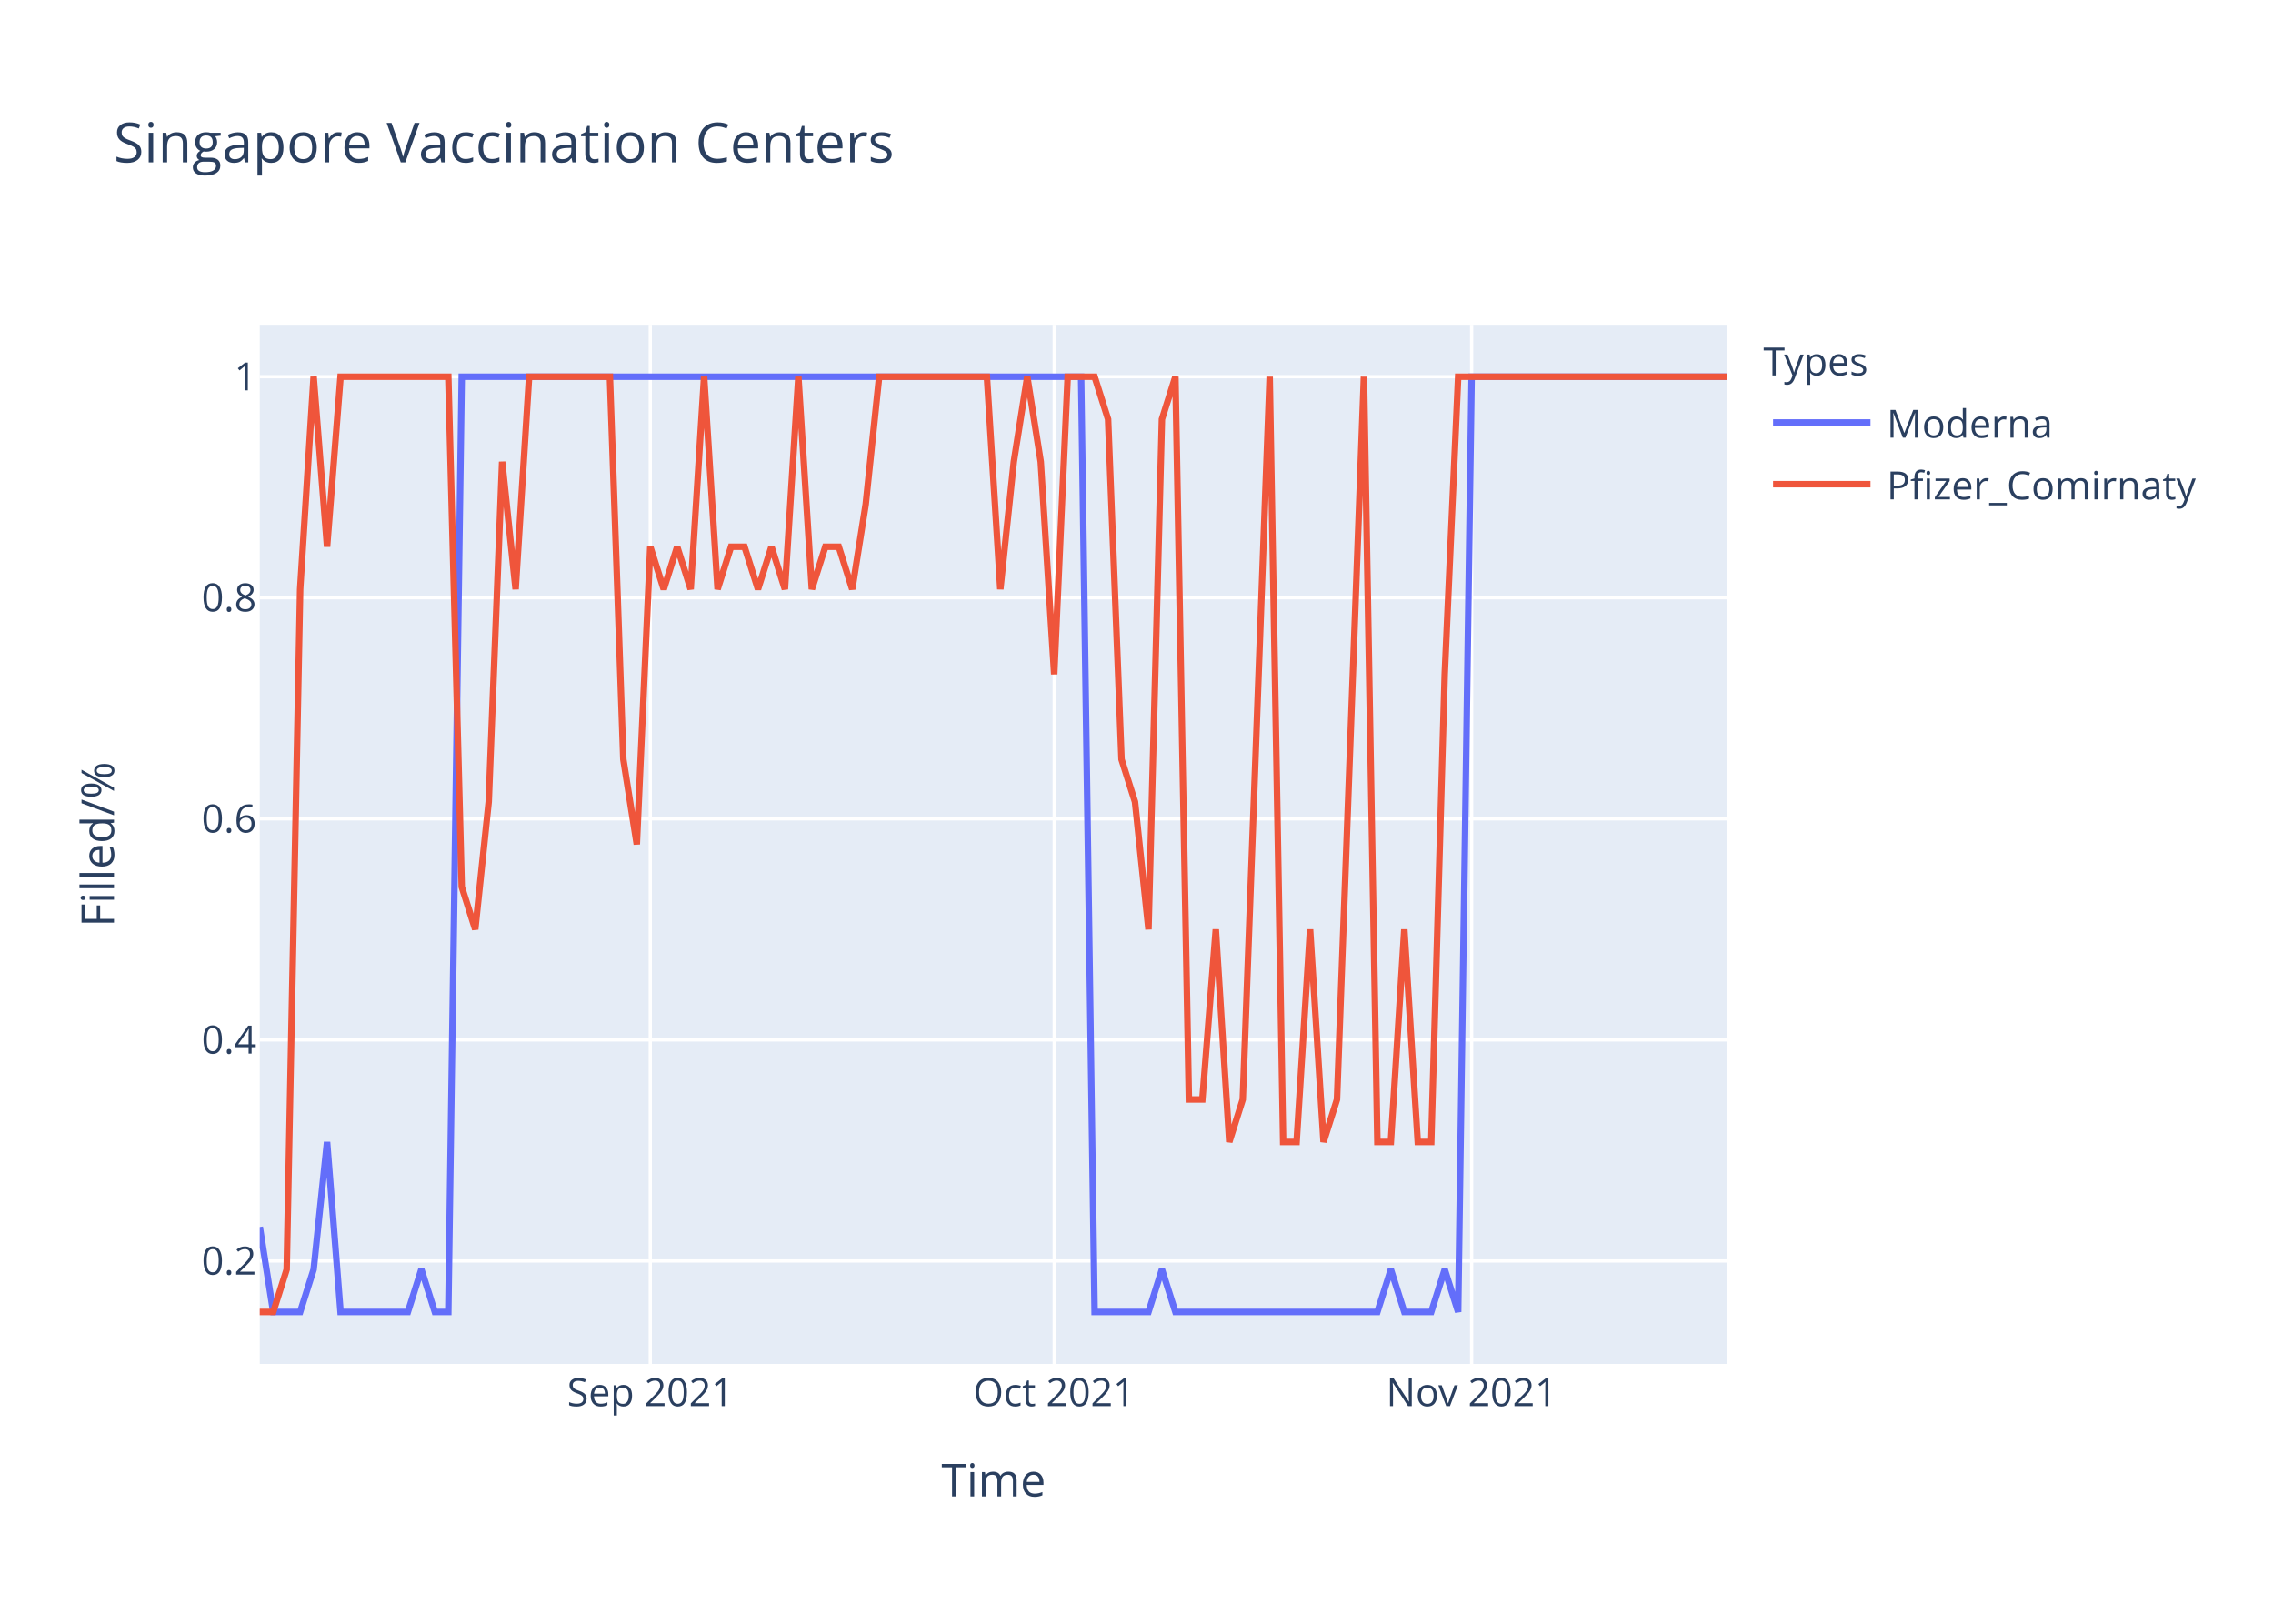
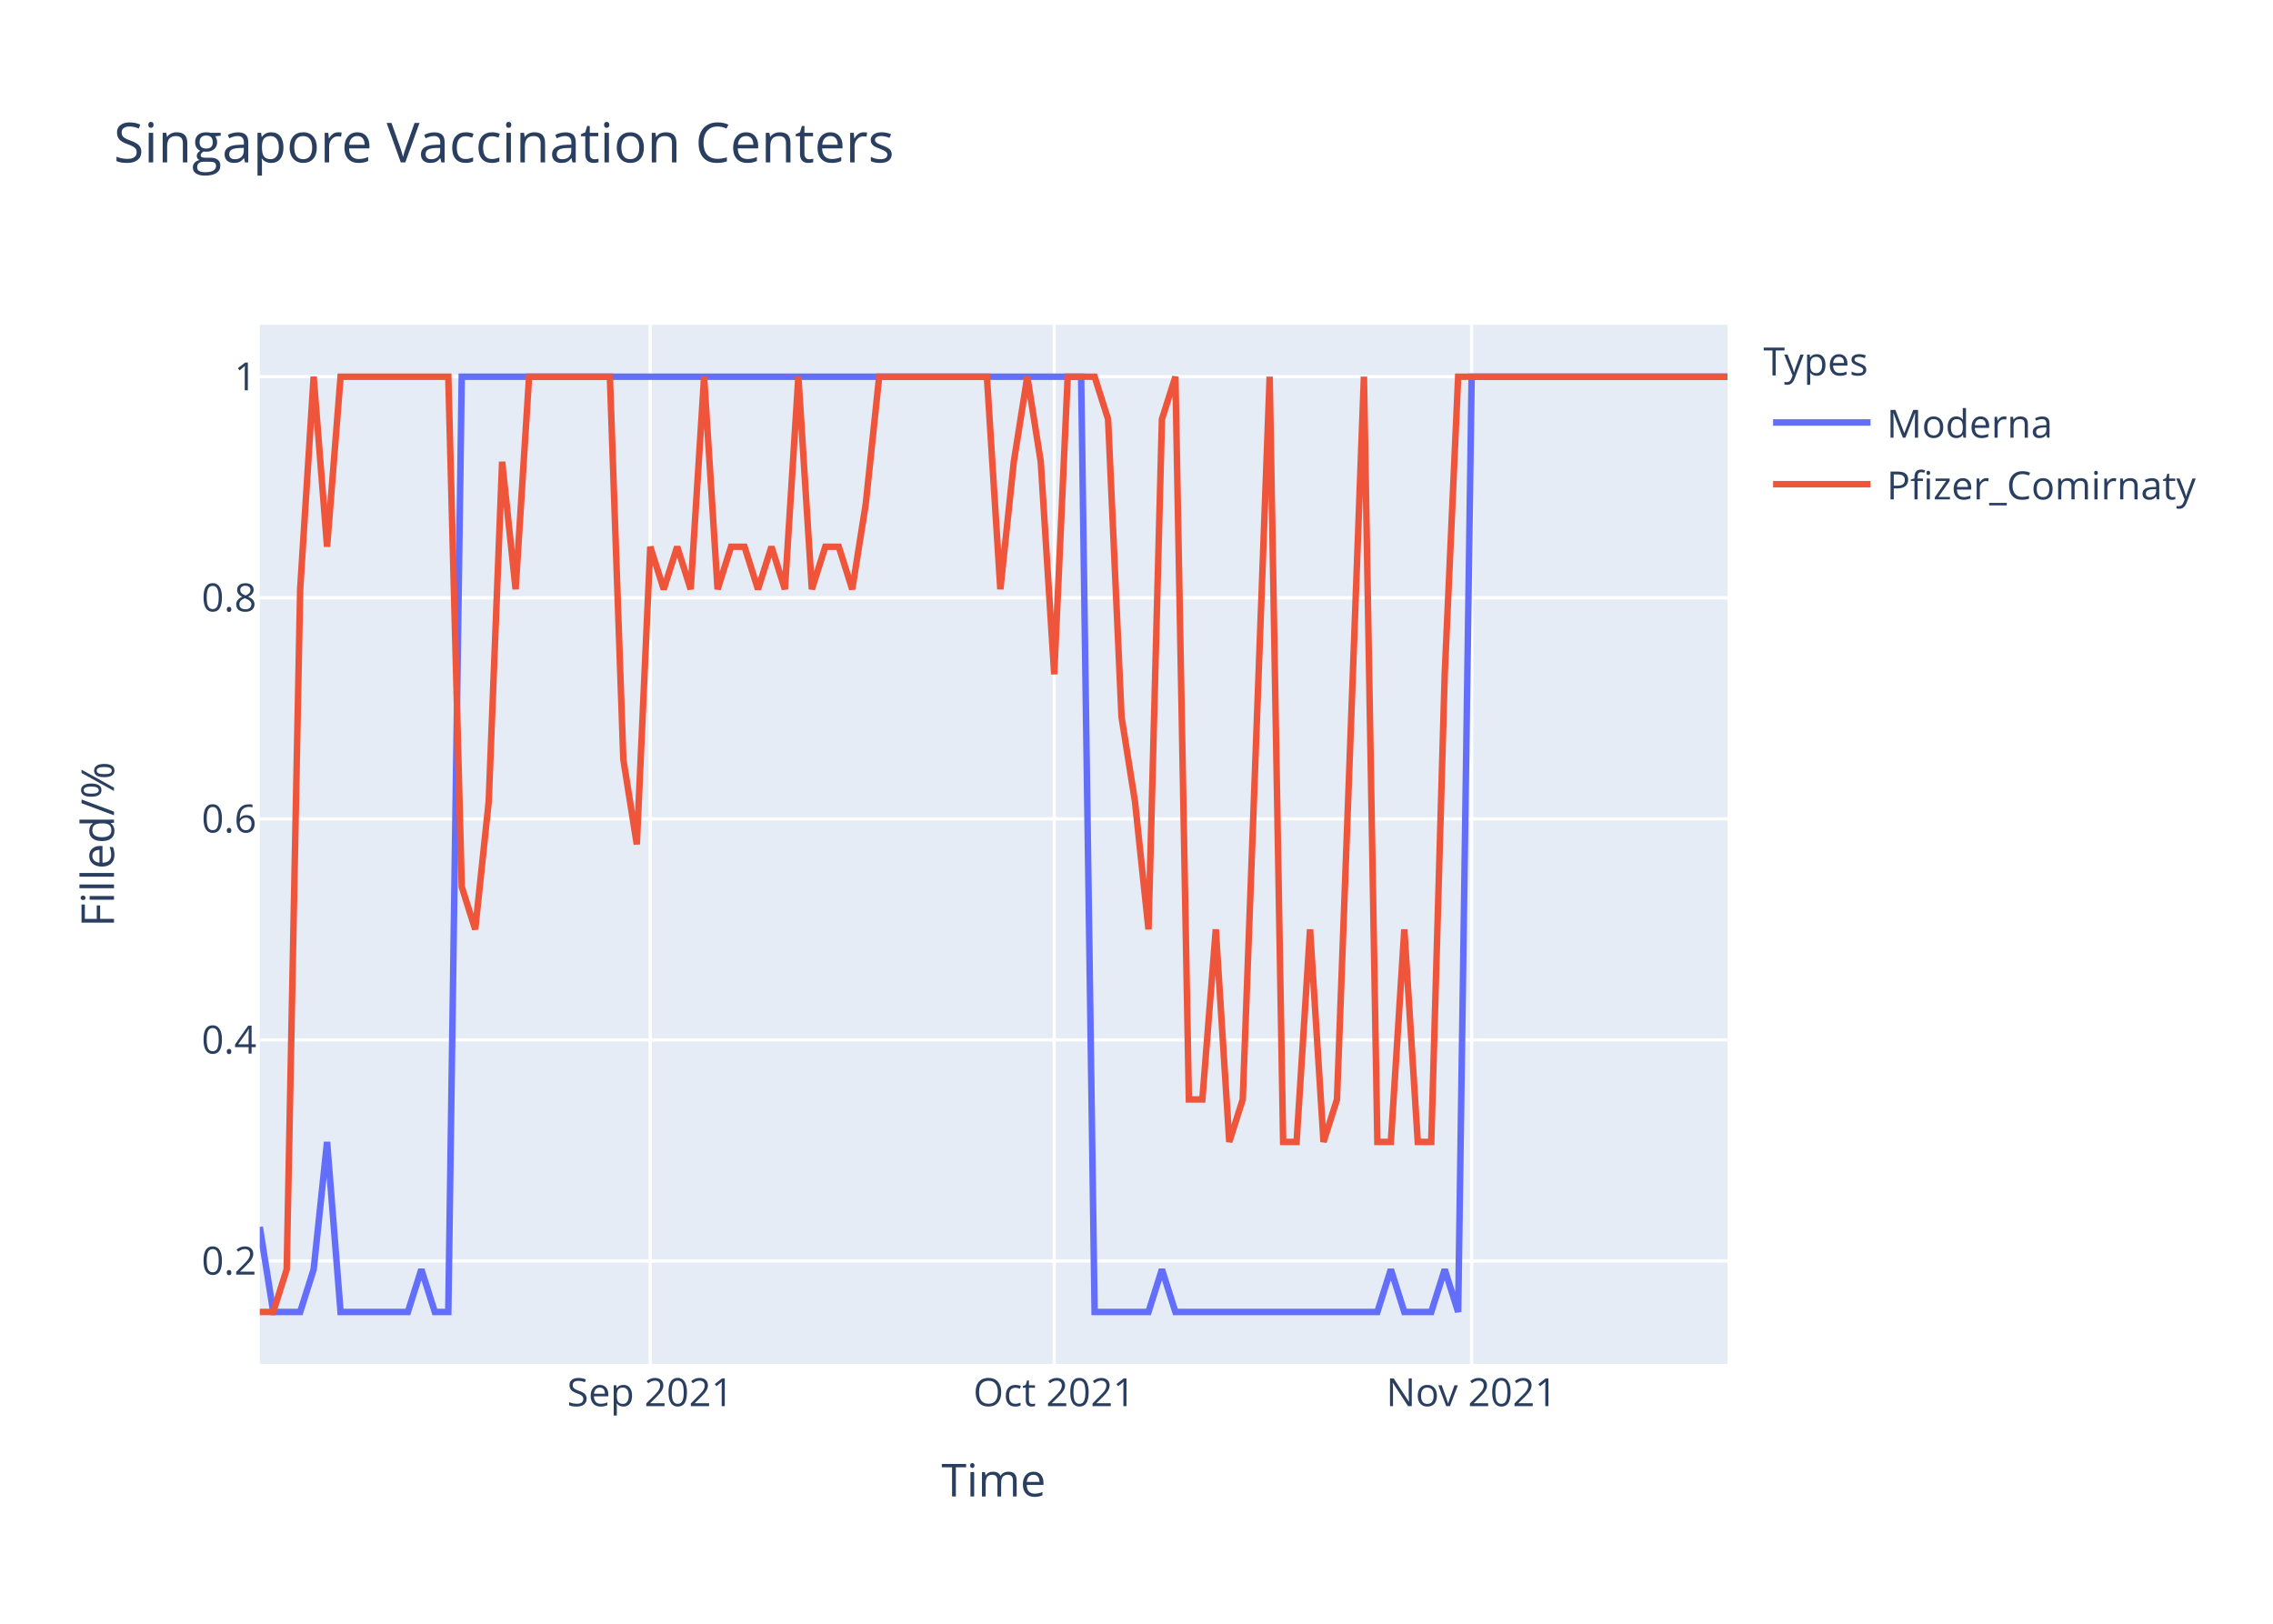
<svg xmlns="http://www.w3.org/2000/svg" class="main-svg" width="700" height="500" style="" viewBox="0 0 700 500">
  <rect x="0" y="0" width="700" height="500" style="fill: rgb(255, 255, 255); fill-opacity: 1;" />
-   <defs id="defs-b03fe3">
+   <defs id="defs-aebef6">
    <g class="clips">
-       <clipPath id="clipb03fe3xyplot" class="plotclip">
+       <clipPath id="clipaebef6xyplot" class="plotclip">
        <rect width="452" height="320" />
      </clipPath>
-       <clipPath class="axesclip" id="clipb03fe3x">
+       <clipPath class="axesclip" id="clipaebef6x">
        <rect x="80" y="0" width="452" height="500" />
      </clipPath>
-       <clipPath class="axesclip" id="clipb03fe3y">
+       <clipPath class="axesclip" id="clipaebef6y">
        <rect x="0" y="100" width="700" height="320" />
      </clipPath>
-       <clipPath class="axesclip" id="clipb03fe3xy">
+       <clipPath class="axesclip" id="clipaebef6xy">
        <rect x="80" y="100" width="452" height="320" />
      </clipPath>
    </g>
    <g class="gradients" />
  </defs>
  <g class="bglayer">
    <rect class="bg" x="80" y="100" width="452" height="320" style="fill: rgb(229, 236, 246); fill-opacity: 1; stroke-width: 0;" />
  </g>
  <g class="layer-below">
    <g class="imagelayer" />
    <g class="shapelayer" />
  </g>
  <g class="cartesianlayer">
    <g class="subplot xy">
      <g class="layer-subplot">
        <g class="shapelayer" />
        <g class="imagelayer" />
      </g>
      <g class="gridlayer">
        <g class="x">
          <path class="xgrid crisp" transform="translate(200.26,0)" d="M0,100v320" style="stroke: rgb(255, 255, 255); stroke-opacity: 1; stroke-width: 1px;" />
          <path class="xgrid crisp" transform="translate(324.66,0)" d="M0,100v320" style="stroke: rgb(255, 255, 255); stroke-opacity: 1; stroke-width: 1px;" />
          <path class="xgrid crisp" transform="translate(453.21,0)" d="M0,100v320" style="stroke: rgb(255, 255, 255); stroke-opacity: 1; stroke-width: 1px;" />
        </g>
        <g class="y">
          <path class="ygrid crisp" transform="translate(0,388.29)" d="M80,0h452" style="stroke: rgb(255, 255, 255); stroke-opacity: 1; stroke-width: 1px;" />
          <path class="ygrid crisp" transform="translate(0,320.22)" d="M80,0h452" style="stroke: rgb(255, 255, 255); stroke-opacity: 1; stroke-width: 1px;" />
          <path class="ygrid crisp" transform="translate(0,252.15)" d="M80,0h452" style="stroke: rgb(255, 255, 255); stroke-opacity: 1; stroke-width: 1px;" />
          <path class="ygrid crisp" transform="translate(0,184.07)" d="M80,0h452" style="stroke: rgb(255, 255, 255); stroke-opacity: 1; stroke-width: 1px;" />
          <path class="ygrid crisp" transform="translate(0,116)" d="M80,0h452" style="stroke: rgb(255, 255, 255); stroke-opacity: 1; stroke-width: 1px;" />
        </g>
      </g>
      <g class="zerolinelayer" />
      <path class="xlines-below" />
      <path class="ylines-below" />
      <g class="overlines-below" />
      <g class="xaxislayer-below" />
      <g class="yaxislayer-below" />
      <g class="overaxes-below" />
-       <g class="plot" transform="translate(80,100)" clip-path="url('#clipb03fe3xyplot')">
+       <g class="plot" transform="translate(80,100)" clip-path="url('#clipaebef6xyplot')">
        <g class="scatterlayer mlayer">
-           <g class="trace scatter trace2a5864" style="stroke-miterlimit: 2; opacity: 1;">
+           <g class="trace scatter traced61156" style="stroke-miterlimit: 2; opacity: 1;">
            <g class="fills" />
            <g class="errorbars" />
            <g class="lines">
              <path class="js-line" d="M0,277.82L4.15,304L8.29,304L12.44,304L16.59,290.91L20.73,251.64L24.88,304L45.61,304L49.76,290.91L53.91,304L58.06,304L62.2,16L66.35,16L252.95,16L257.1,304L273.69,304L277.83,290.91L281.98,304L286.13,304L344.18,304L348.33,290.91L352.48,304L356.62,304L360.77,304L364.92,290.91L369.06,304L373.21,16L452,16" style="vector-effect: non-scaling-stroke; fill: none; stroke: rgb(99, 110, 250); stroke-opacity: 1; stroke-width: 2px; opacity: 1;" />
            </g>
            <g class="points" />
            <g class="text" />
          </g>
-           <g class="trace scatter trace505bcc" style="stroke-miterlimit: 2; opacity: 1;">
+           <g class="trace scatter trace194a57" style="stroke-miterlimit: 2; opacity: 1;">
            <g class="fills" />
            <g class="errorbars" />
            <g class="lines">
-               <path class="js-line" d="M0,304L4.15,304L8.29,290.91L12.44,81.45L16.59,16L20.73,68.36L24.88,16L58.06,16L62.2,173.09L66.35,186.18L70.5,146.91L74.64,42.18L78.79,81.45L82.94,16L87.08,16L107.82,16L111.96,133.82L116.11,160L120.26,68.36L124.4,81.45L128.55,68.36L132.7,81.45L136.84,16L140.99,81.45L145.14,68.36L149.28,68.36L153.43,81.45L157.58,68.36L161.72,81.45L165.87,16L170.02,81.45L174.17,68.36L178.31,68.36L182.46,81.45L186.61,55.27L190.75,16L194.9,16L223.93,16L228.07,81.45L232.22,42.18L236.37,16L240.51,42.18L244.66,107.64L248.81,16L252.95,16L257.1,16L261.25,29.09L265.39,133.82L269.54,146.91L273.69,186.18L277.83,29.09L281.98,16L286.13,238.55L290.28,238.55L294.42,186.18L298.57,251.64L302.72,238.55L311.01,16L315.16,251.64L319.3,251.64L323.45,186.18L327.6,251.64L331.74,238.55L340.04,16L344.18,251.64L348.33,251.64L352.48,186.18L356.62,251.64L360.77,251.64L364.92,107.64L369.06,16L452,16" style="vector-effect: non-scaling-stroke; fill: none; stroke: rgb(239, 85, 59); stroke-opacity: 1; stroke-width: 2px; opacity: 1;" />
+               <path class="js-line" d="M0,304L4.15,304L8.29,290.91L12.44,81.45L16.59,16L20.73,68.36L24.88,16L58.06,16L62.2,173.09L66.35,186.18L70.5,146.91L74.64,42.18L78.79,81.45L82.94,16L87.08,16L107.82,16L111.96,133.82L116.11,160L120.26,68.36L124.4,81.45L128.55,68.36L132.7,81.45L136.84,16L140.99,81.45L145.14,68.36L149.28,68.36L153.43,81.45L157.58,68.36L161.72,81.45L165.87,16L170.02,81.45L174.17,68.36L178.31,68.36L182.46,81.45L186.61,55.27L190.75,16L194.9,16L223.93,16L228.07,81.45L232.22,42.18L236.37,16L240.51,42.18L244.66,107.64L248.81,16L252.95,16L257.1,16L261.25,29.09L265.39,120.73L269.54,146.91L273.69,186.18L277.83,29.09L281.98,16L286.13,238.55L290.28,238.55L294.42,186.18L298.57,251.64L302.72,238.55L311.01,16L315.16,251.64L319.3,251.64L323.45,186.18L327.6,251.64L331.74,238.55L340.04,16L344.18,251.64L348.33,251.64L352.48,186.18L356.62,251.64L360.77,251.64L364.92,107.64L369.06,16L452,16" style="vector-effect: non-scaling-stroke; fill: none; stroke: rgb(239, 85, 59); stroke-opacity: 1; stroke-width: 2px; opacity: 1;" />
            </g>
            <g class="points" />
            <g class="text" />
          </g>
        </g>
      </g>
      <g class="overplot" />
      <path class="xlines-above crisp" d="M0,0" style="fill: none;" />
      <path class="ylines-above crisp" d="M0,0" style="fill: none;" />
      <g class="overlines-above" />
      <g class="xaxislayer-above">
        <g class="xtick">
          <text text-anchor="middle" x="0" y="433" transform="translate(200.26,0)" style="font-family: 'Open Sans', verdana, arial, sans-serif; font-size: 12px; fill: rgb(42, 63, 95); fill-opacity: 1; white-space: pre;">Sep 2021</text>
        </g>
        <g class="xtick">
          <text text-anchor="middle" x="0" y="433" transform="translate(324.66,0)" style="font-family: 'Open Sans', verdana, arial, sans-serif; font-size: 12px; fill: rgb(42, 63, 95); fill-opacity: 1; white-space: pre;">Oct 2021</text>
        </g>
        <g class="xtick">
          <text text-anchor="middle" x="0" y="433" transform="translate(453.21,0)" style="font-family: 'Open Sans', verdana, arial, sans-serif; font-size: 12px; fill: rgb(42, 63, 95); fill-opacity: 1; white-space: pre;">Nov 2021</text>
        </g>
      </g>
      <g class="yaxislayer-above">
        <g class="ytick">
          <text text-anchor="end" x="79" y="4.2" transform="translate(0,388.29)" style="font-family: 'Open Sans', verdana, arial, sans-serif; font-size: 12px; fill: rgb(42, 63, 95); fill-opacity: 1; white-space: pre;">0.2</text>
        </g>
        <g class="ytick">
          <text text-anchor="end" x="79" y="4.2" transform="translate(0,320.22)" style="font-family: 'Open Sans', verdana, arial, sans-serif; font-size: 12px; fill: rgb(42, 63, 95); fill-opacity: 1; white-space: pre;">0.4</text>
        </g>
        <g class="ytick">
          <text text-anchor="end" x="79" y="4.2" transform="translate(0,252.15)" style="font-family: 'Open Sans', verdana, arial, sans-serif; font-size: 12px; fill: rgb(42, 63, 95); fill-opacity: 1; white-space: pre;">0.6</text>
        </g>
        <g class="ytick">
          <text text-anchor="end" x="79" y="4.2" transform="translate(0,184.07)" style="font-family: 'Open Sans', verdana, arial, sans-serif; font-size: 12px; fill: rgb(42, 63, 95); fill-opacity: 1; white-space: pre;">0.8</text>
        </g>
        <g class="ytick">
          <text text-anchor="end" x="79" y="4.2" transform="translate(0,116)" style="font-family: 'Open Sans', verdana, arial, sans-serif; font-size: 12px; fill: rgb(42, 63, 95); fill-opacity: 1; white-space: pre;">1</text>
        </g>
      </g>
      <g class="overaxes-above" />
    </g>
  </g>
  <g class="polarlayer" />
  <g class="ternarylayer" />
  <g class="geolayer" />
  <g class="funnelarealayer" />
  <g class="pielayer" />
  <g class="treemaplayer" />
  <g class="sunburstlayer" />
  <g class="glimages" />
-   <defs id="topdefs-b03fe3">
+   <defs id="topdefs-aebef6">
    <g class="clips" />
-     <clipPath id="legendb03fe3">
+     <clipPath id="legendaebef6">
      <rect width="147" height="64" x="0" y="0" />
    </clipPath>
  </defs>
  <g class="layer-above">
    <g class="imagelayer" />
    <g class="shapelayer" />
  </g>
  <g class="infolayer">
    <g class="legend" pointer-events="all" transform="translate(541.04,100)">
      <rect class="bg" shape-rendering="crispEdges" width="147" height="64" x="0" y="0" style="stroke: rgb(68, 68, 68); stroke-opacity: 1; fill: rgb(255, 255, 255); fill-opacity: 1; stroke-width: 0px;" />
-       <g class="scrollbox" transform="" clip-path="url('#legendb03fe3')">
+       <g class="scrollbox" transform="" clip-path="url('#legendaebef6')">
        <text class="legendtitletext" text-anchor="start" x="2" y="15.6" style="font-family: 'Open Sans', verdana, arial, sans-serif; font-size: 12px; fill: rgb(42, 63, 95); fill-opacity: 1; white-space: pre;">Types</text>
        <g class="groups" transform="">
          <g class="traces" transform="translate(0,30.1)" style="opacity: 1;">
            <text class="legendtext" text-anchor="start" x="40" y="4.68" style="font-family: 'Open Sans', verdana, arial, sans-serif; font-size: 12px; fill: rgb(42, 63, 95); fill-opacity: 1; white-space: pre;">Moderna</text>
            <g class="layers" style="opacity: 1;">
              <g class="legendfill" />
              <g class="legendlines">
                <path class="js-line" d="M5,0h30" style="fill: none; stroke: rgb(99, 110, 250); stroke-opacity: 1; stroke-width: 2px;" />
              </g>
              <g class="legendsymbols">
                <g class="legendpoints" />
              </g>
            </g>
            <rect class="legendtoggle" x="0" y="-9.5" width="141.656" height="19" style="fill: rgb(0, 0, 0); fill-opacity: 0;" />
          </g>
        </g>
        <g class="groups" transform="">
          <g class="traces" transform="translate(0,49.1)" style="opacity: 1;">
            <text class="legendtext" text-anchor="start" x="40" y="4.68" style="font-family: 'Open Sans', verdana, arial, sans-serif; font-size: 12px; fill: rgb(42, 63, 95); fill-opacity: 1; white-space: pre;">Pfizer_Comirnaty</text>
            <g class="layers" style="opacity: 1;">
              <g class="legendfill" />
              <g class="legendlines">
                <path class="js-line" d="M5,0h30" style="fill: none; stroke: rgb(239, 85, 59); stroke-opacity: 1; stroke-width: 2px;" />
              </g>
              <g class="legendsymbols">
                <g class="legendpoints" />
              </g>
            </g>
            <rect class="legendtoggle" x="0" y="-9.5" width="141.656" height="19" style="fill: rgb(0, 0, 0); fill-opacity: 0;" />
          </g>
        </g>
      </g>
      <rect class="scrollbar" rx="20" ry="3" width="0" height="0" x="0" y="0" style="fill: rgb(128, 139, 164); fill-opacity: 1;" />
    </g>
    <g class="g-gtitle">
      <text class="gtitle" x="35" y="50" text-anchor="start" dy="0em" style="font-family: 'Open Sans', verdana, arial, sans-serif; font-size: 17px; fill: rgb(42, 63, 95); opacity: 1; font-weight: normal; white-space: pre;">Singapore Vaccination Centers</text>
    </g>
    <g class="g-xtitle">
      <text class="xtitle" x="306" y="460.8" text-anchor="middle" style="font-family: 'Open Sans', verdana, arial, sans-serif; font-size: 14px; fill: rgb(42, 63, 95); opacity: 1; font-weight: normal; white-space: pre;">Time</text>
    </g>
    <g class="g-ytitle">
      <text class="ytitle" transform="rotate(-90,35.10625,260)" x="35.106" y="260" text-anchor="middle" style="font-family: 'Open Sans', verdana, arial, sans-serif; font-size: 14px; fill: rgb(42, 63, 95); opacity: 1; font-weight: normal; white-space: pre;">Filled/%</text>
    </g>
  </g>
</svg>
